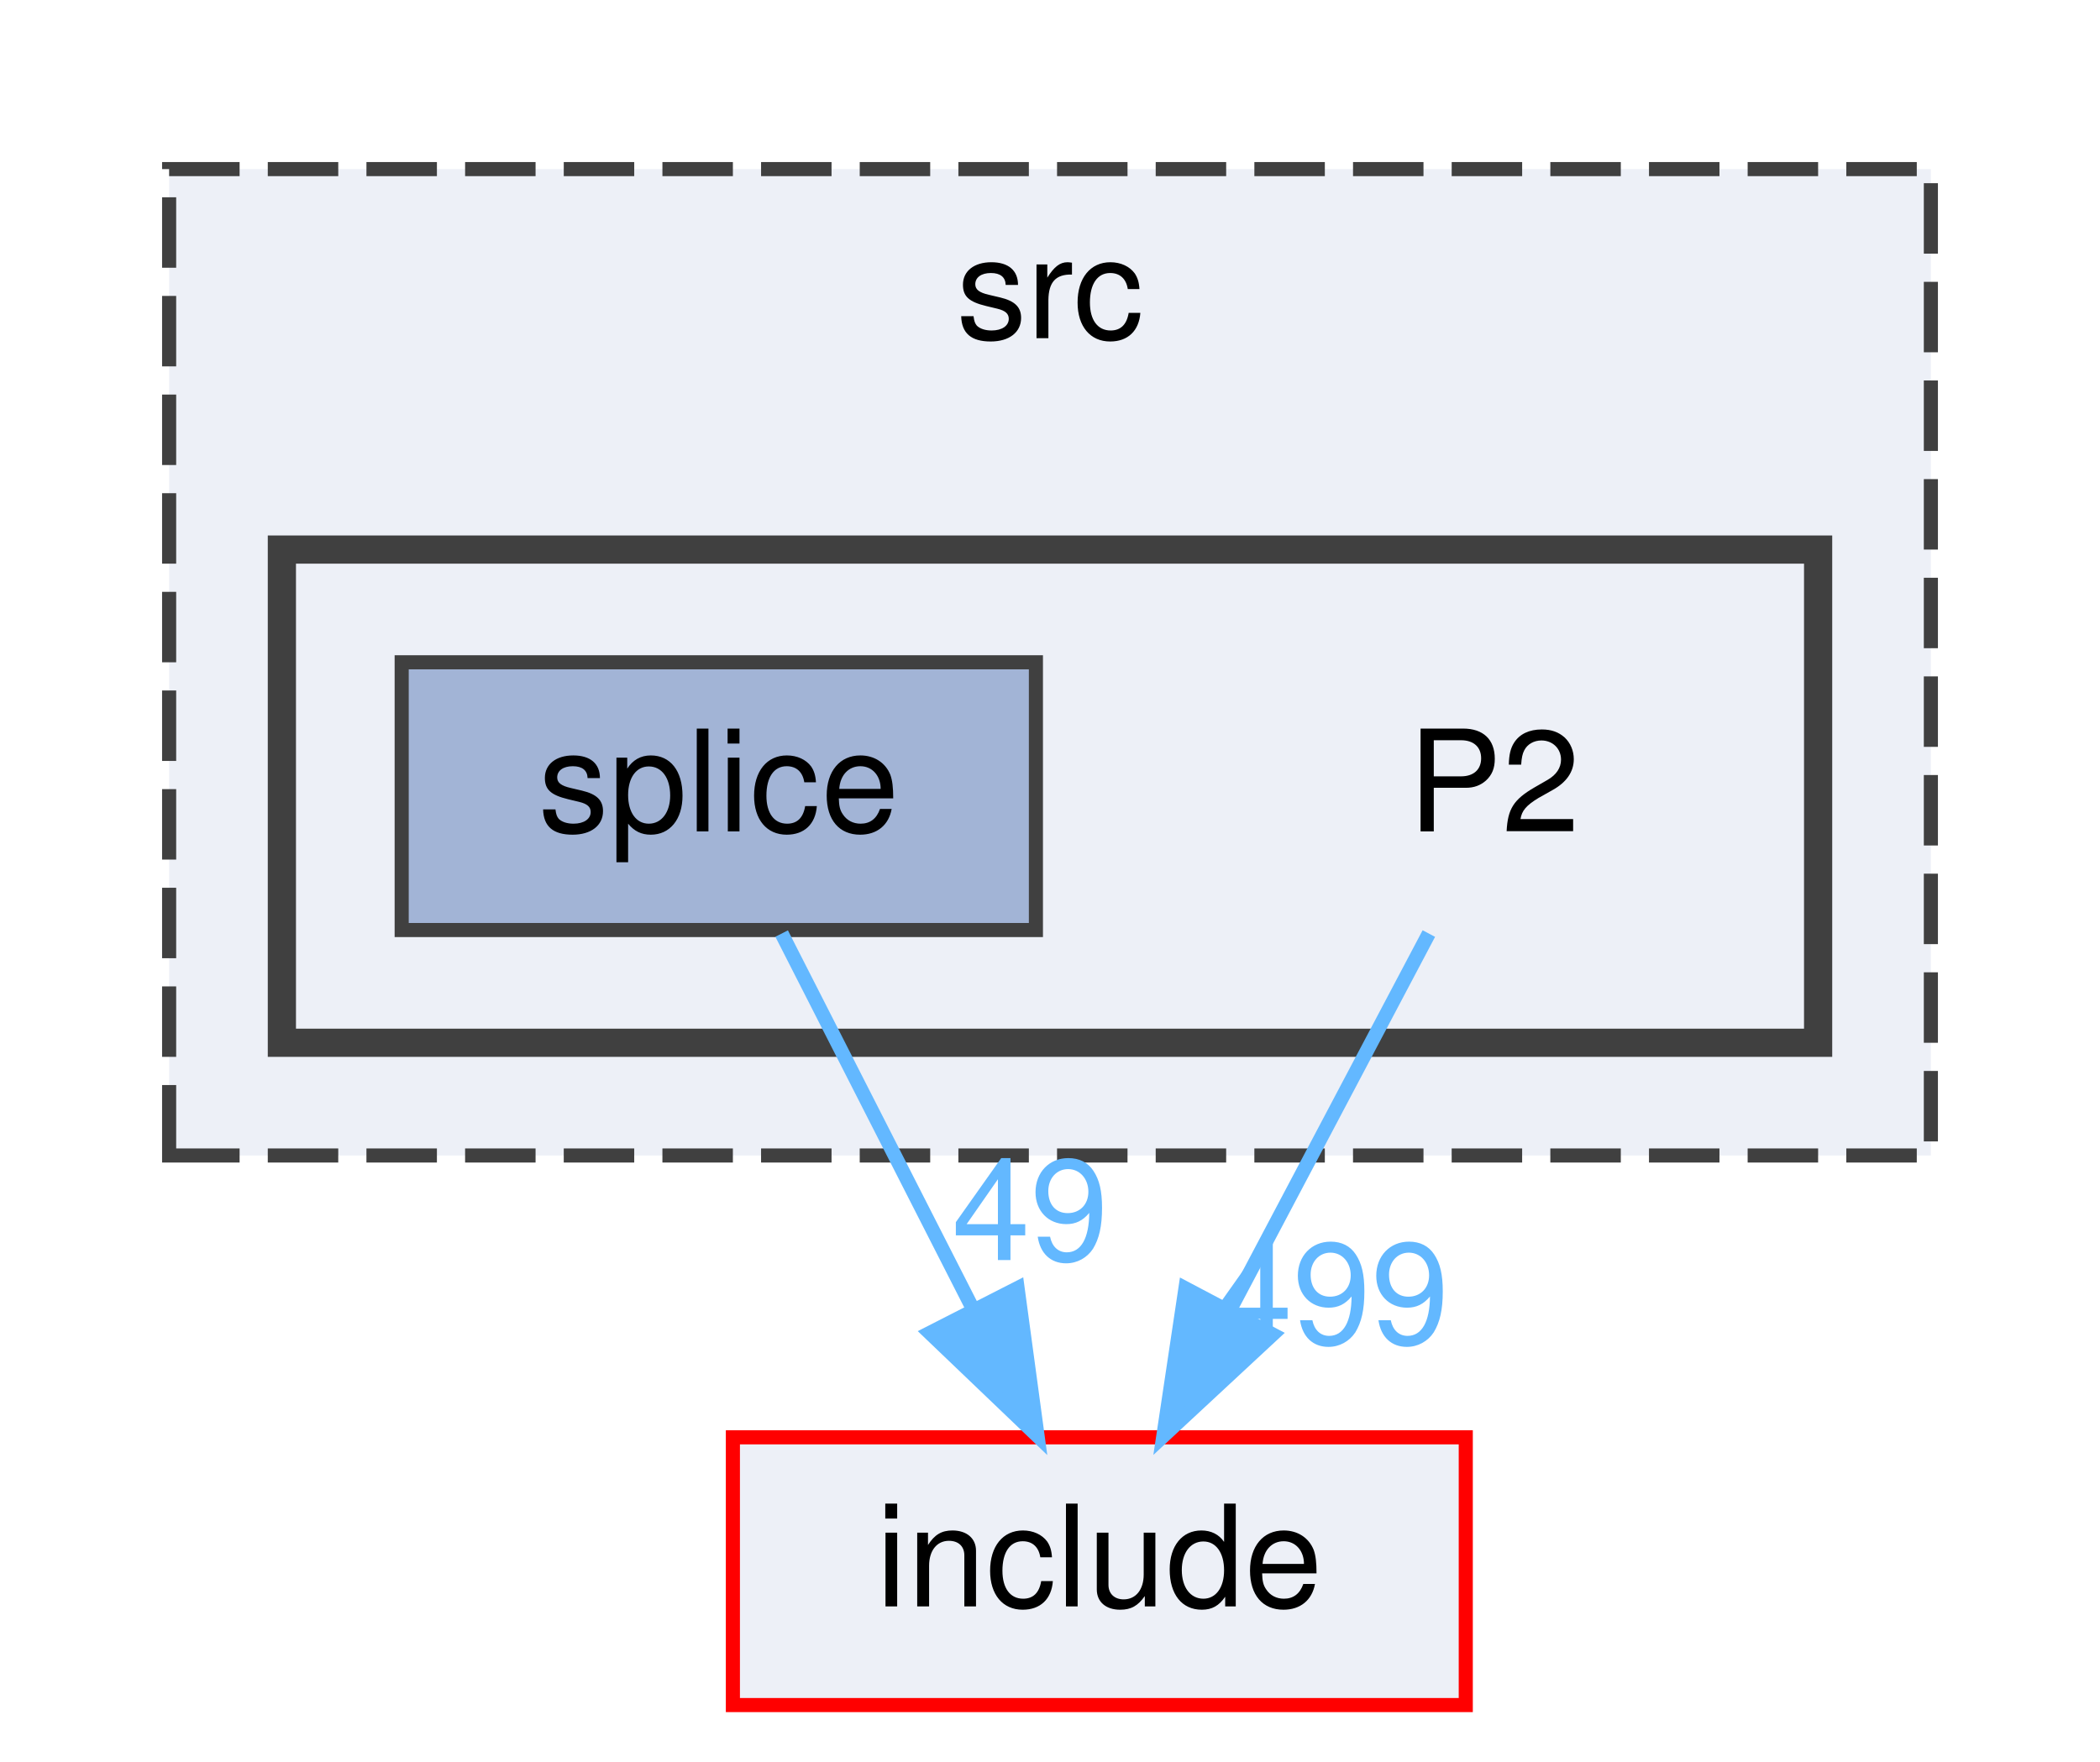
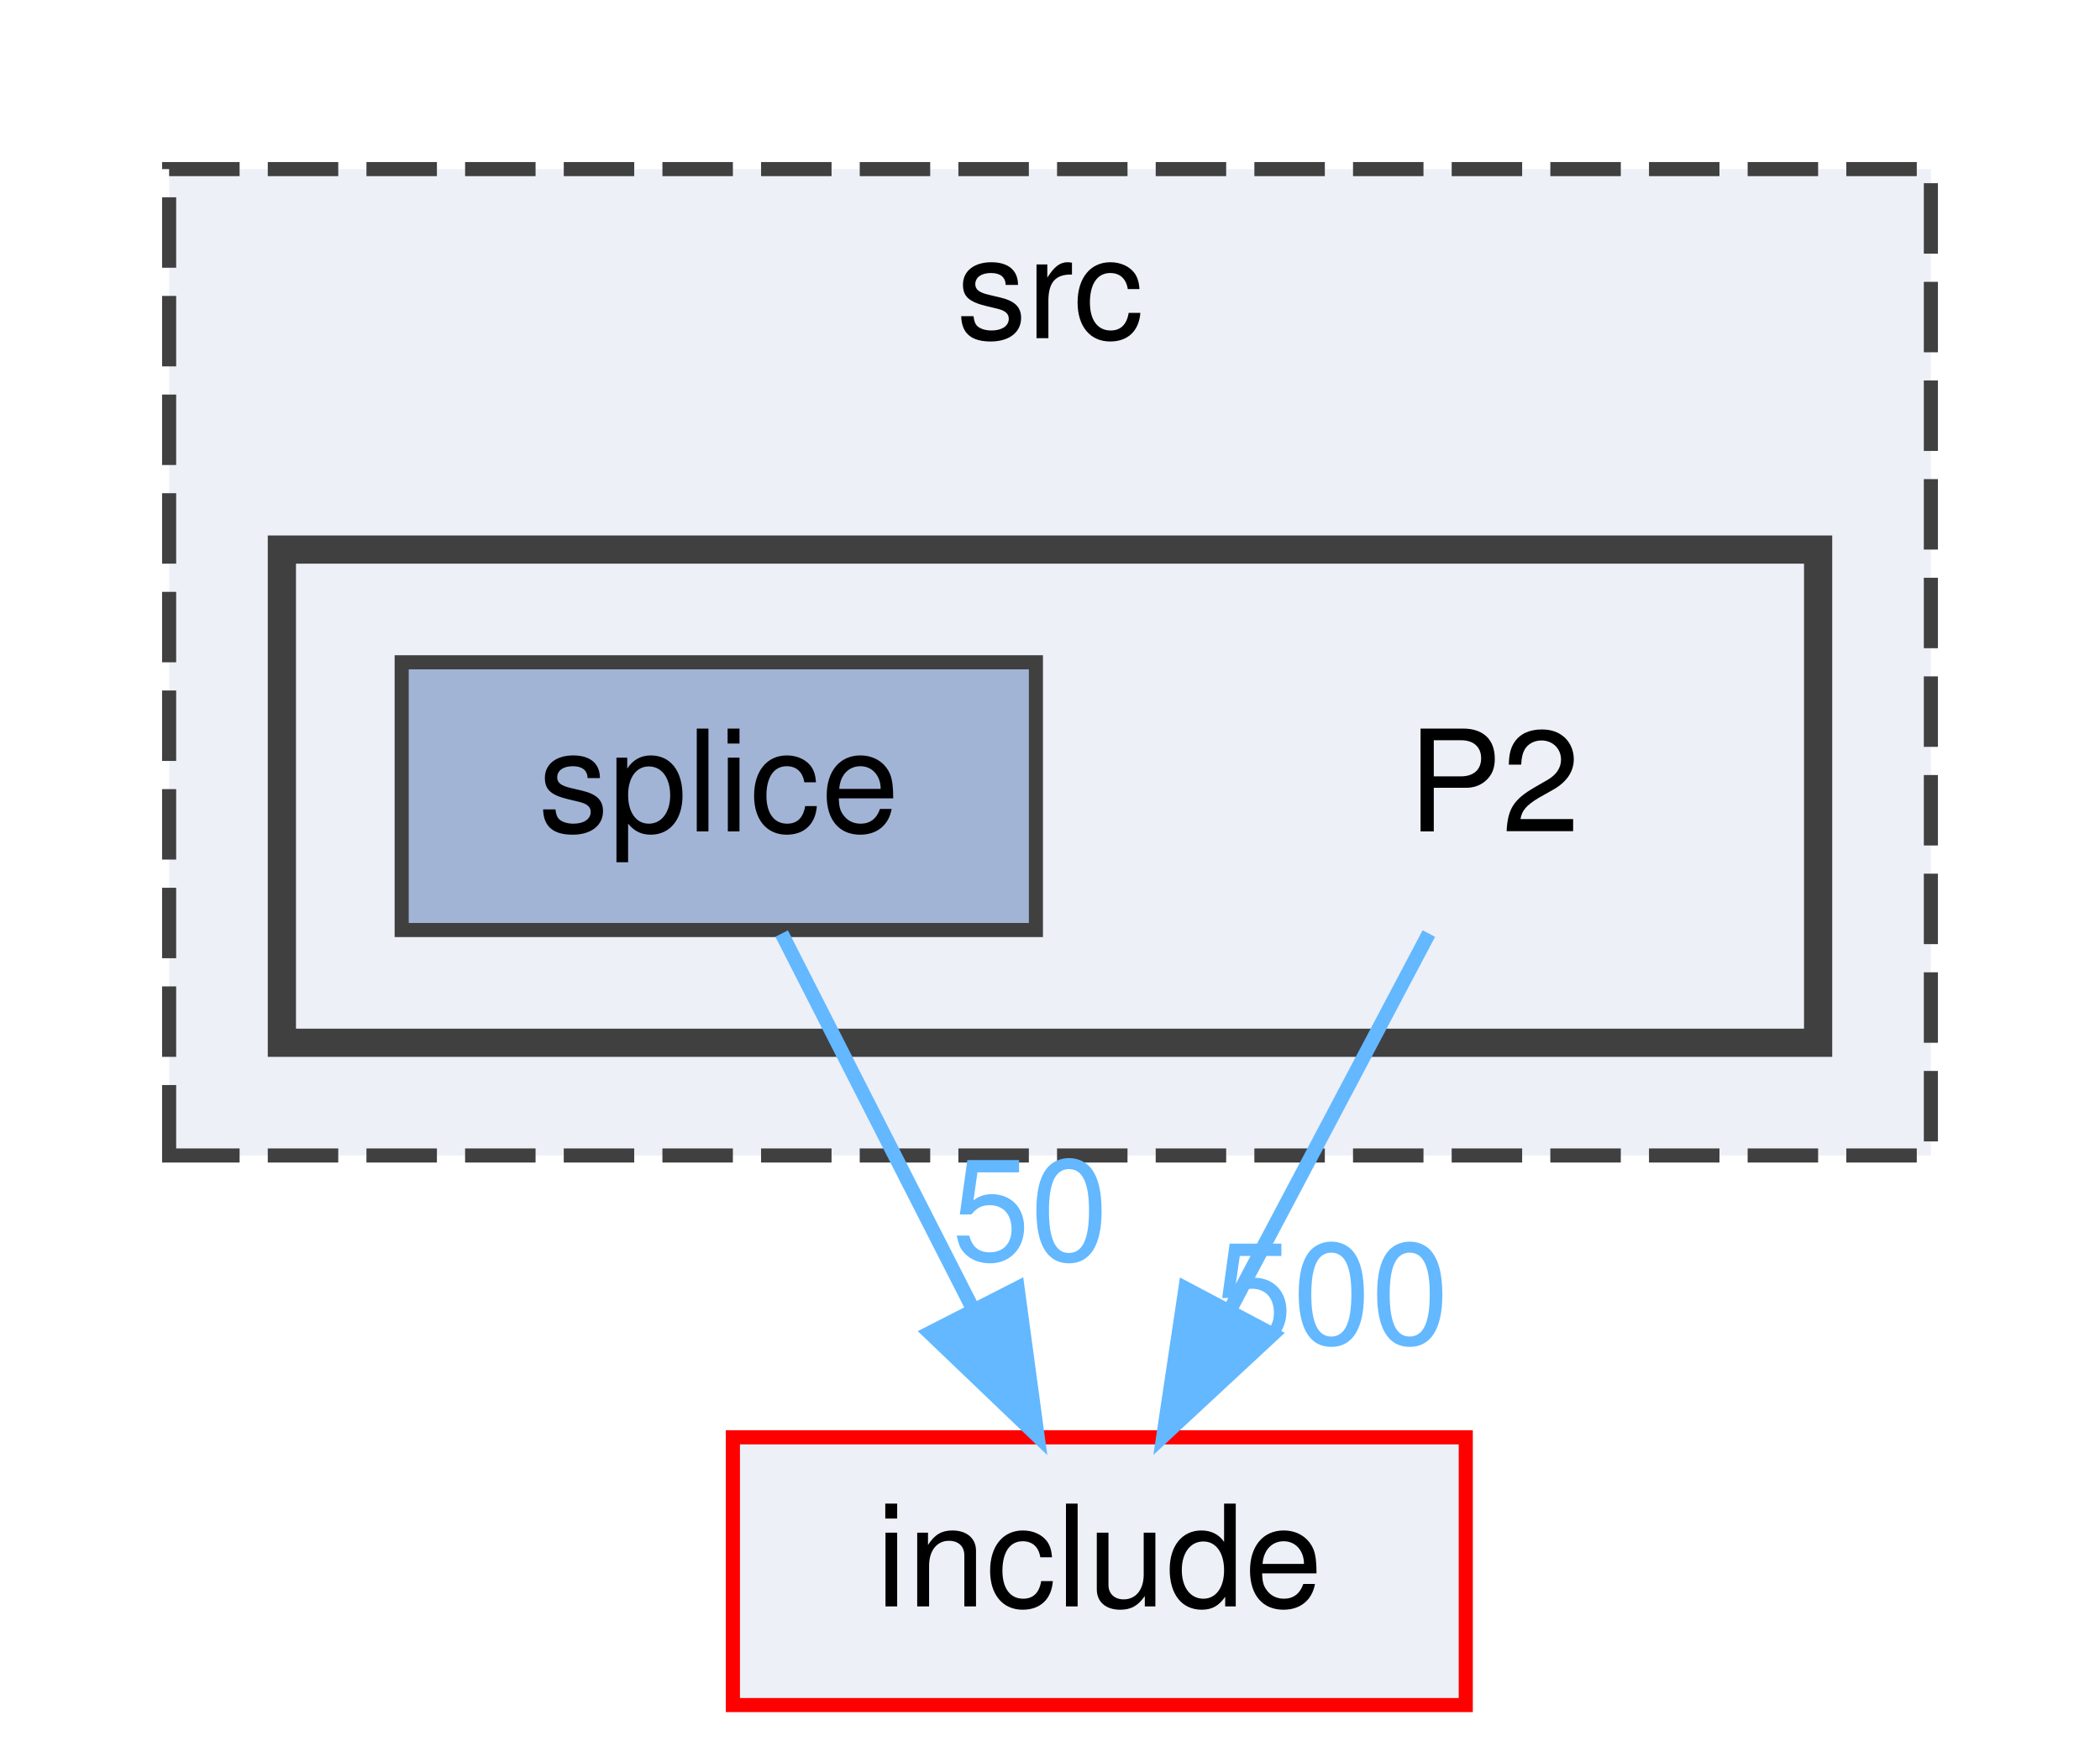
<svg xmlns="http://www.w3.org/2000/svg" xmlns:xlink="http://www.w3.org/1999/xlink" width="149pt" height="125pt" viewBox="0.00 0.00 149.00 125.00">
  <g id="graph0" class="graph" transform="scale(1 1) rotate(0) translate(4 121)">
    <g id="clust1" class="cluster">
      <g id="a_clust1">
        <a xlink:href="dir_68267d1309a1af8e8297ef4c3efbcdba.html" target="_top" xlink:title="src">
          <polygon fill="#edf0f7" stroke="#404040" stroke-dasharray="5,2" points="8,-39 8,-109 133,-109 133,-39 8,-39" />
          <text text-anchor="middle" x="70.5" y="-97" font-family="Helvetica,sans-Serif" font-size="10.00">src</text>
        </a>
      </g>
    </g>
    <g id="clust2" class="cluster">
      <g id="a_clust2">
        <a xlink:href="dir_df4299048442539871e543823f2c944f.html" target="_top">
          <polygon fill="#edf0f7" stroke="#404040" stroke-width="2" points="16,-47 16,-82 125,-82 125,-47 16,-47" />
        </a>
      </g>
    </g>
    <g id="node1" class="node">
      <text text-anchor="middle" x="102" y="-62" font-family="Helvetica,sans-Serif" font-size="10.00">P2</text>
    </g>
    <g id="node3" class="node">
      <g id="a_node3">
        <a xlink:href="dir_d44c64559bbebec7f509842c48db8b23.html" target="_top" xlink:title="include">
          <polygon fill="#edf0f7" stroke="red" points="100,-19 48,-19 48,0 100,0 100,-19" />
          <text text-anchor="middle" x="74" y="-7" font-family="Helvetica,sans-Serif" font-size="10.00">include</text>
        </a>
      </g>
    </g>
    <g id="edge1" class="edge">
      <g id="a_edge1">
        <a xlink:href="dir_000006_000003.html" target="_top">
          <path fill="none" stroke="#63b8ff" d="M97.38,-54.75C93.54,-47.49 87.98,-36.95 83.24,-27.98" />
          <polygon fill="#63b8ff" stroke="#63b8ff" points="86.3,-26.3 78.54,-19.09 80.11,-29.57 86.3,-26.3" />
        </a>
      </g>
      <g id="a_edge1-headlabel">
-         <a xlink:href="dir_000006_000003.html" target="_top" xlink:title="499">
-           <text text-anchor="middle" x="90.49" y="-25.65" font-family="Helvetica,sans-Serif" font-size="10.00" fill="#63b8ff">499</text>
+         <a xlink:href="dir_000006_000003.html" target="_top" xlink:title="500">
+           <text text-anchor="middle" x="90.49" y="-25.65" font-family="Helvetica,sans-Serif" font-size="10.00" fill="#63b8ff">500</text>
        </a>
      </g>
    </g>
    <g id="node2" class="node">
      <g id="a_node2">
        <a xlink:href="dir_182d366205e90fc527c8d2da2e035152.html" target="_top" xlink:title="splice">
          <polygon fill="#a2b4d6" stroke="#404040" points="69.5,-74 24.5,-74 24.5,-55 69.5,-55 69.5,-74" />
          <text text-anchor="middle" x="47" y="-62" font-family="Helvetica,sans-Serif" font-size="10.00">splice</text>
        </a>
      </g>
    </g>
    <g id="edge2" class="edge">
      <g id="a_edge2">
        <a xlink:href="dir_000010_000003.html" target="_top">
          <path fill="none" stroke="#63b8ff" d="M51.46,-54.75C55.12,-47.57 60.41,-37.18 64.95,-28.27" />
          <polygon fill="#63b8ff" stroke="#63b8ff" points="68.2,-29.59 69.62,-19.09 61.97,-26.41 68.2,-29.59" />
        </a>
      </g>
      <g id="a_edge2-headlabel">
-         <a xlink:href="dir_000010_000003.html" target="_top" xlink:title="49">
-           <text text-anchor="middle" x="69.1" y="-31.58" font-family="Helvetica,sans-Serif" font-size="10.00" fill="#63b8ff">49</text>
+         <a xlink:href="dir_000010_000003.html" target="_top" xlink:title="50">
+           <text text-anchor="middle" x="69.1" y="-31.58" font-family="Helvetica,sans-Serif" font-size="10.00" fill="#63b8ff">50</text>
        </a>
      </g>
    </g>
  </g>
</svg>
